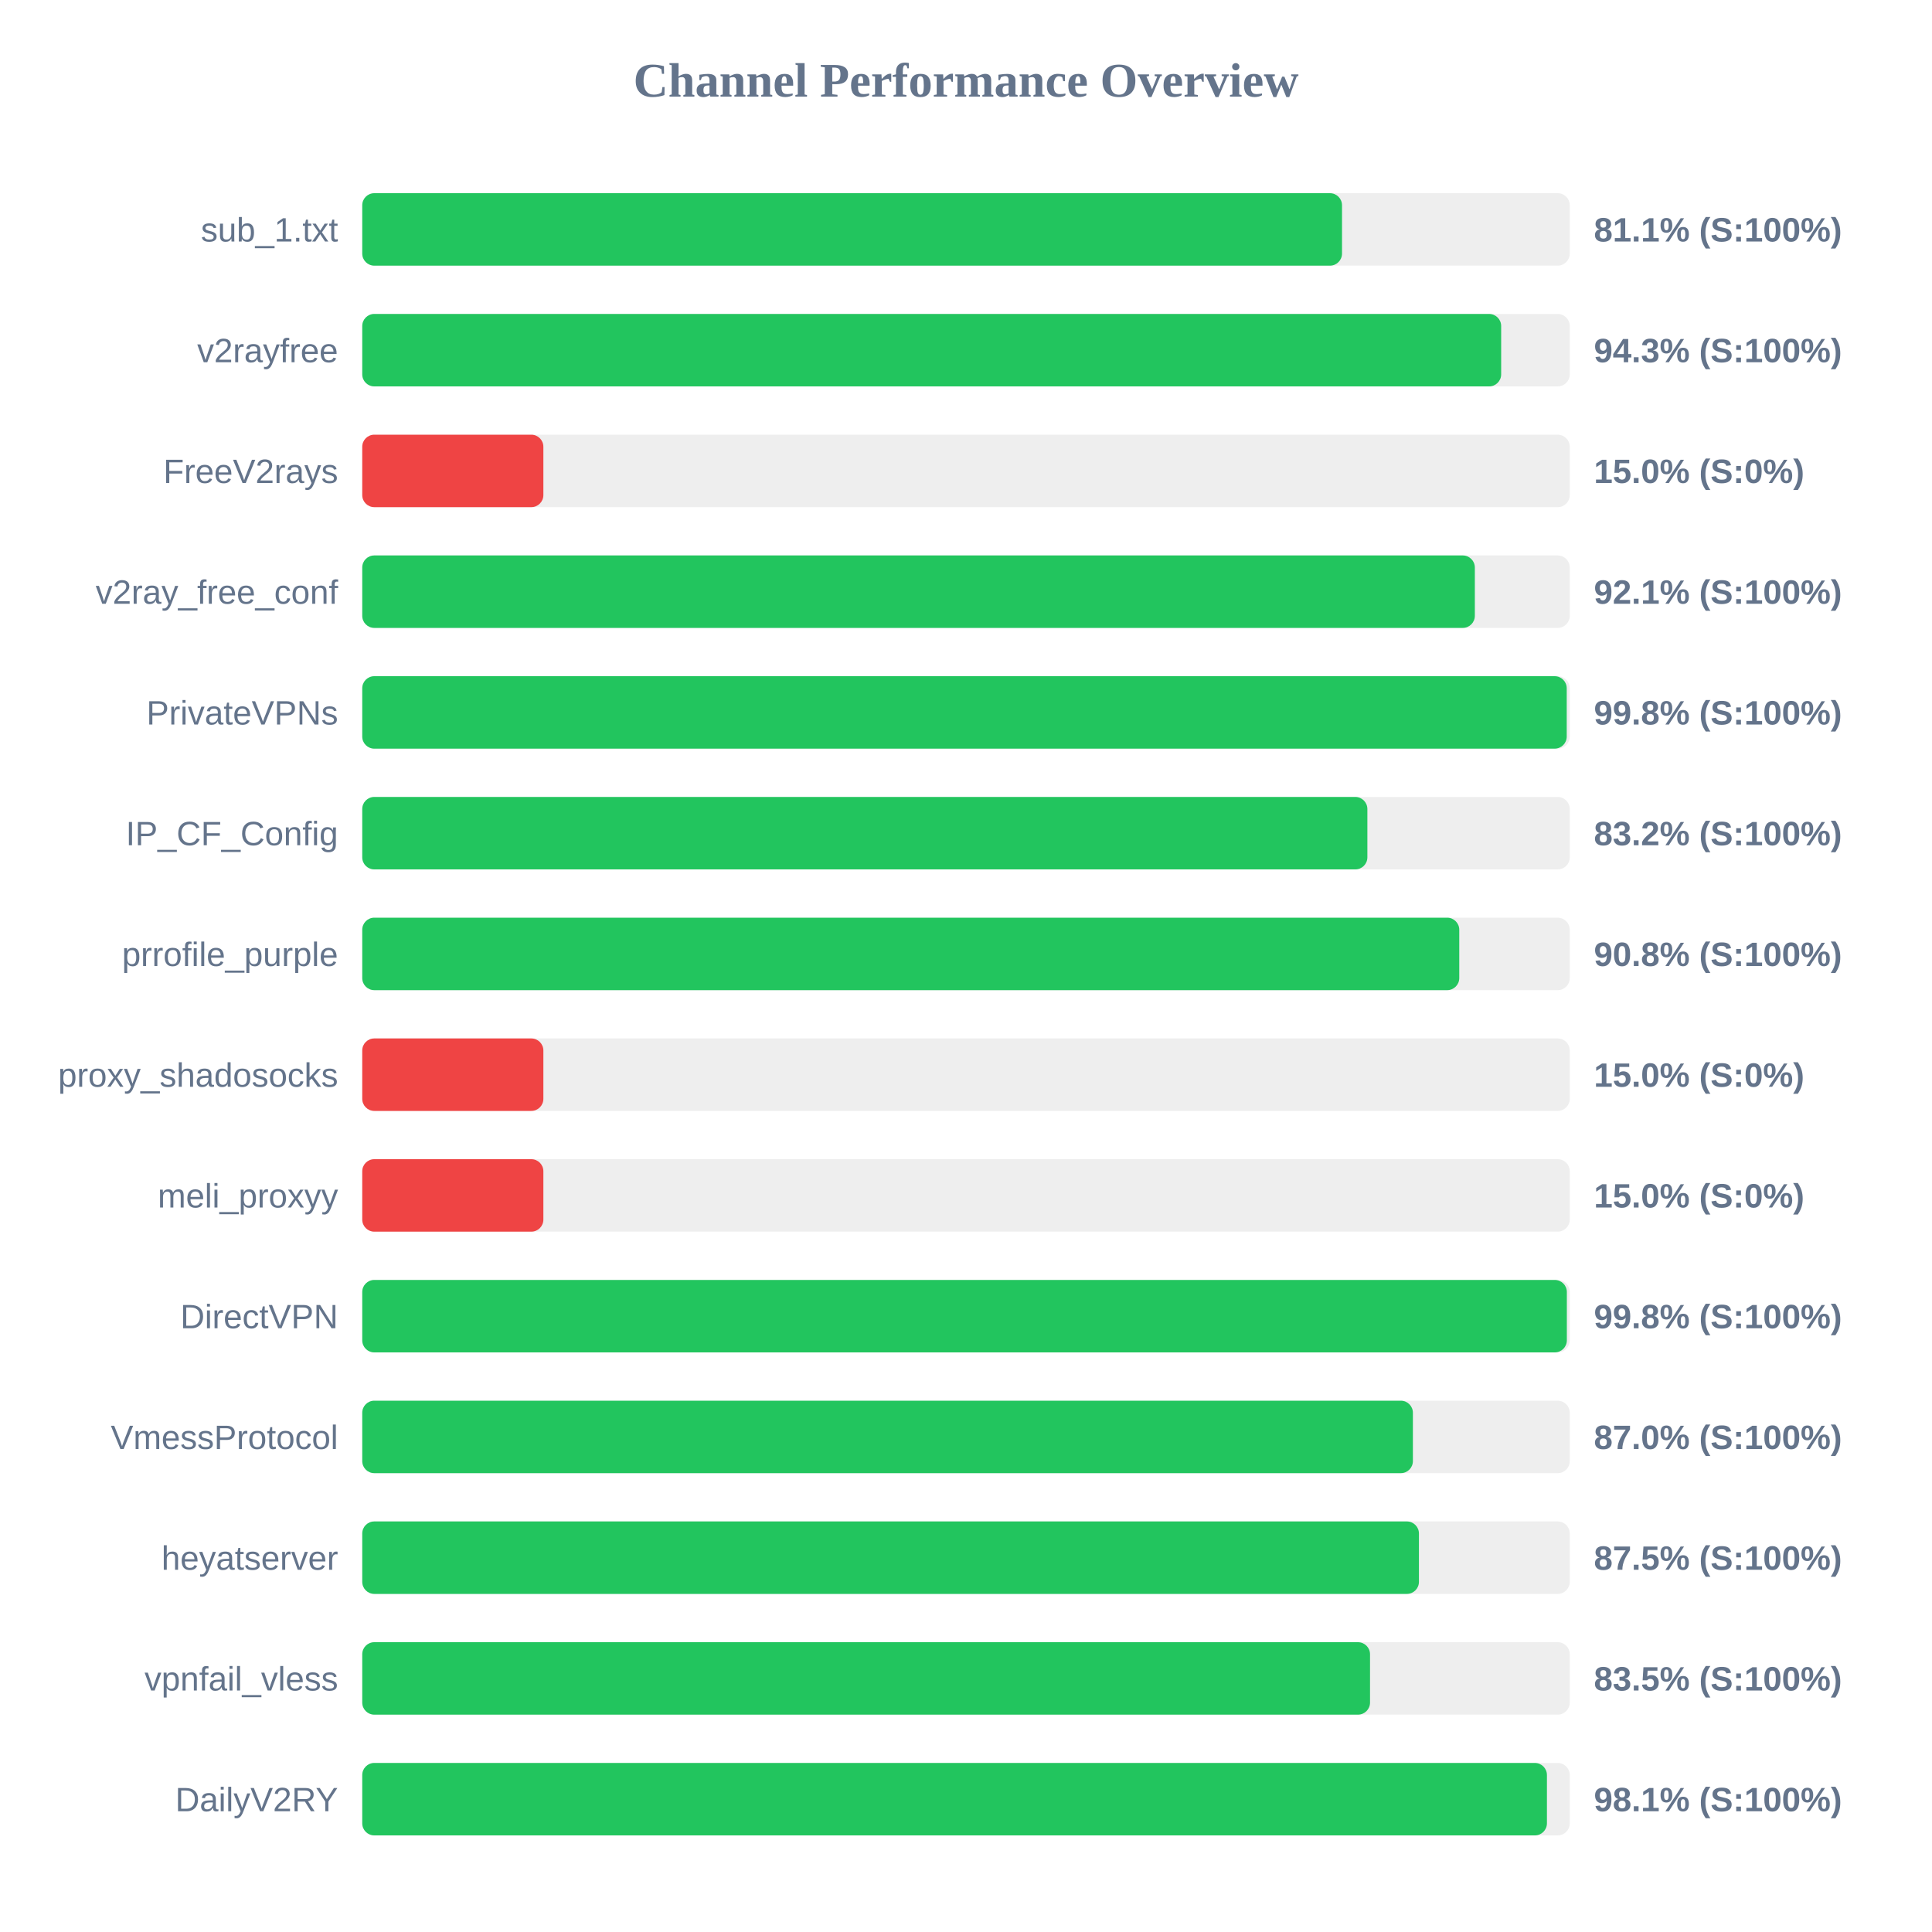
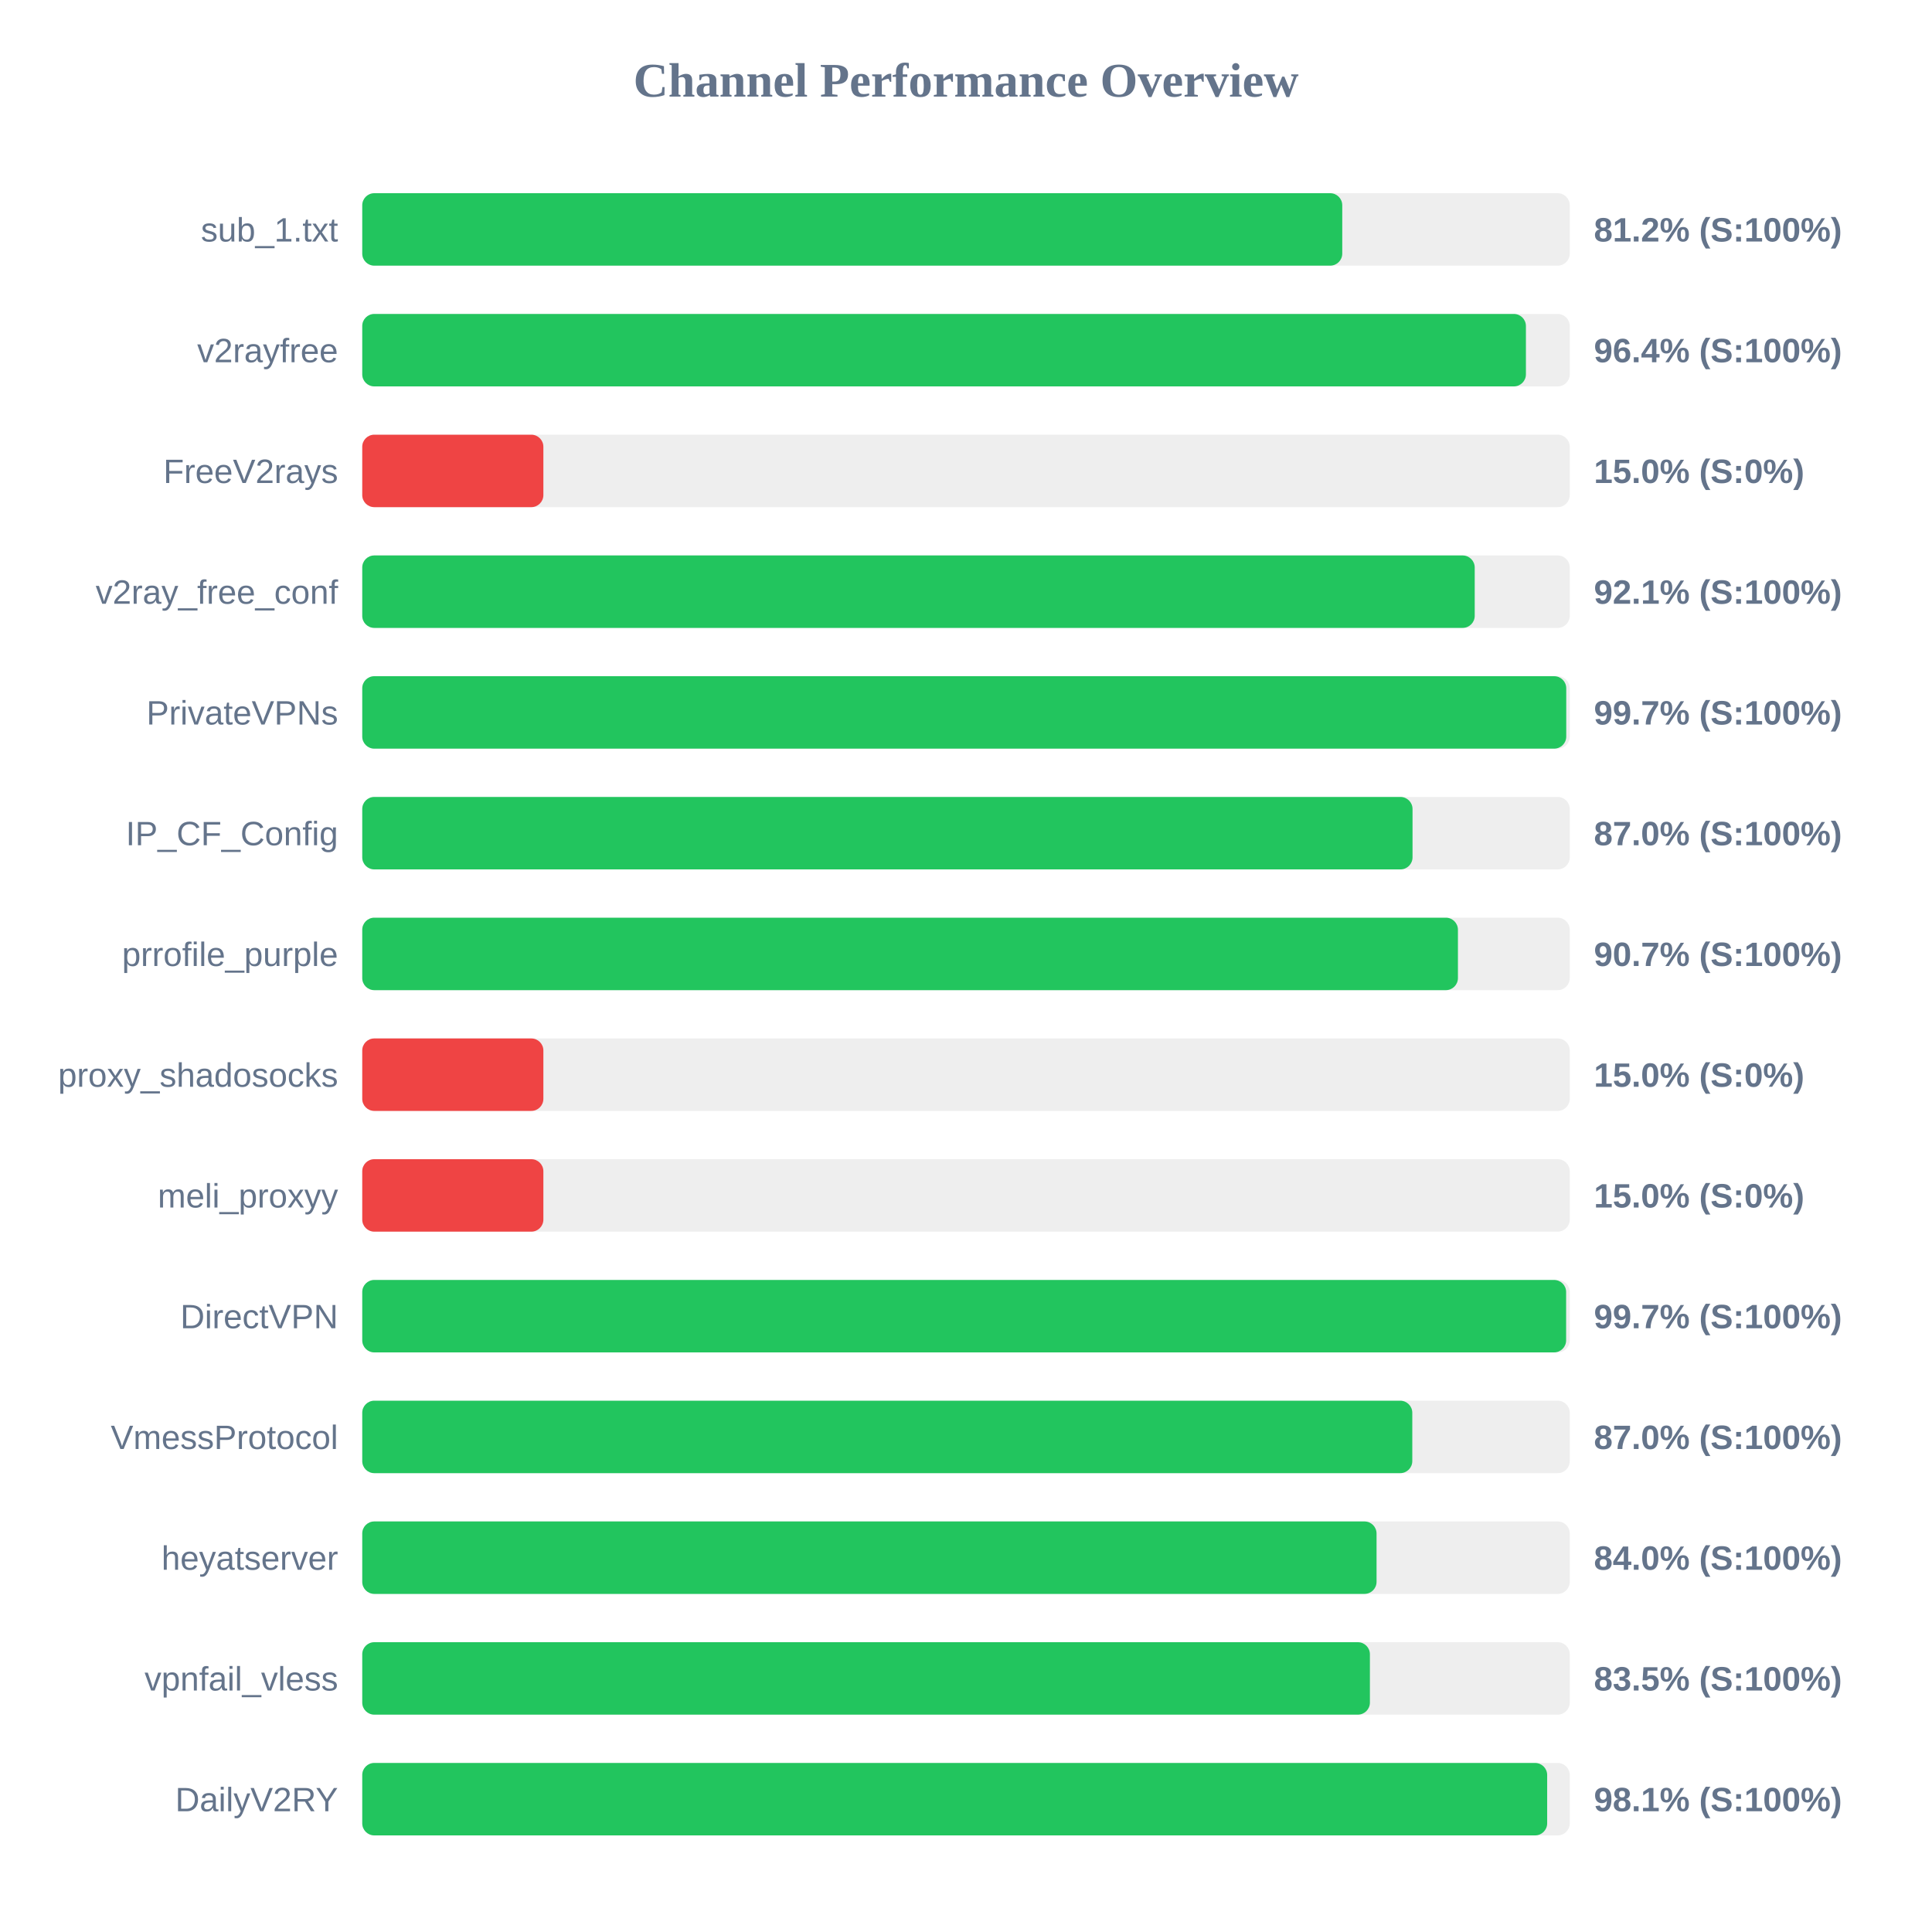
<svg xmlns="http://www.w3.org/2000/svg" width="800" height="800" version="1.1">
  <style>
        .row { font: 14px Arial; fill: #64748b; }
        .score { font: bold 14px Arial; fill: #64748b; }
    </style>
  <text x="400" y="40" text-anchor="middle" font-size="20px" font-weight="bold" fill="#64748b">Channel Performance Overview</text>
  <rect x="150" y="80" width="500" height="30" fill="#eee" rx="5" />
-   <rect x="150" y="80" width="405.7" height="30" fill="#22c55e" rx="5" />
+   <rect x="150" y="80" width="405.8" height="30" fill="#22c55e" rx="5" />
  <text x="140" y="100" text-anchor="end" class="row">sub_1.txt</text>
-   <text x="660" y="100" text-anchor="start" class="score">81.1% (S:100%)</text>
+   <text x="660" y="100" text-anchor="start" class="score">81.2% (S:100%)</text>
  <rect x="150" y="130" width="500" height="30" fill="#eee" rx="5" />
-   <rect x="150" y="130" width="471.6" height="30" fill="#22c55e" rx="5" />
+   <rect x="150" y="130" width="481.85" height="30" fill="#22c55e" rx="5" />
  <text x="140" y="150" text-anchor="end" class="row">v2rayfree</text>
-   <text x="660" y="150" text-anchor="start" class="score">94.3% (S:100%)</text>
+   <text x="660" y="150" text-anchor="start" class="score">96.4% (S:100%)</text>
  <rect x="150" y="180" width="500" height="30" fill="#eee" rx="5" />
  <rect x="150" y="180" width="75.0" height="30" fill="#ef4444" rx="5" />
  <text x="140" y="200" text-anchor="end" class="row">FreeV2rays</text>
  <text x="660" y="200" text-anchor="start" class="score">15.0% (S:0%)</text>
  <rect x="150" y="230" width="500" height="30" fill="#eee" rx="5" />
-   <rect x="150" y="230" width="460.7" height="30" fill="#22c55e" rx="5" />
+   <rect x="150" y="230" width="460.65" height="30" fill="#22c55e" rx="5" />
  <text x="140" y="250" text-anchor="end" class="row">v2ray_free_conf</text>
  <text x="660" y="250" text-anchor="start" class="score">92.1% (S:100%)</text>
  <rect x="150" y="280" width="500" height="30" fill="#eee" rx="5" />
-   <rect x="150" y="280" width="498.75" height="30" fill="#22c55e" rx="5" />
+   <rect x="150" y="280" width="498.55" height="30" fill="#22c55e" rx="5" />
  <text x="140" y="300" text-anchor="end" class="row">PrivateVPNs</text>
-   <text x="660" y="300" text-anchor="start" class="score">99.8% (S:100%)</text>
+   <text x="660" y="300" text-anchor="start" class="score">99.7% (S:100%)</text>
  <rect x="150" y="330" width="500" height="30" fill="#eee" rx="5" />
-   <rect x="150" y="330" width="416.2" height="30" fill="#22c55e" rx="5" />
+   <rect x="150" y="330" width="434.9" height="30" fill="#22c55e" rx="5" />
  <text x="140" y="350" text-anchor="end" class="row">IP_CF_Config</text>
-   <text x="660" y="350" text-anchor="start" class="score">83.2% (S:100%)</text>
+   <text x="660" y="350" text-anchor="start" class="score">87.0% (S:100%)</text>
  <rect x="150" y="380" width="500" height="30" fill="#eee" rx="5" />
-   <rect x="150" y="380" width="454.25" height="30" fill="#22c55e" rx="5" />
+   <rect x="150" y="380" width="453.7" height="30" fill="#22c55e" rx="5" />
  <text x="140" y="400" text-anchor="end" class="row">prrofile_purple</text>
-   <text x="660" y="400" text-anchor="start" class="score">90.8% (S:100%)</text>
+   <text x="660" y="400" text-anchor="start" class="score">90.7% (S:100%)</text>
  <rect x="150" y="430" width="500" height="30" fill="#eee" rx="5" />
  <rect x="150" y="430" width="75.0" height="30" fill="#ef4444" rx="5" />
  <text x="140" y="450" text-anchor="end" class="row">proxy_shadosocks</text>
  <text x="660" y="450" text-anchor="start" class="score">15.0% (S:0%)</text>
  <rect x="150" y="480" width="500" height="30" fill="#eee" rx="5" />
  <rect x="150" y="480" width="75.0" height="30" fill="#ef4444" rx="5" />
  <text x="140" y="500" text-anchor="end" class="row">meli_proxyy</text>
  <text x="660" y="500" text-anchor="start" class="score">15.0% (S:0%)</text>
  <rect x="150" y="530" width="500" height="30" fill="#eee" rx="5" />
-   <rect x="150" y="530" width="498.8" height="30" fill="#22c55e" rx="5" />
+   <rect x="150" y="530" width="498.5" height="30" fill="#22c55e" rx="5" />
  <text x="140" y="550" text-anchor="end" class="row">DirectVPN</text>
-   <text x="660" y="550" text-anchor="start" class="score">99.8% (S:100%)</text>
+   <text x="660" y="550" text-anchor="start" class="score">99.7% (S:100%)</text>
  <rect x="150" y="580" width="500" height="30" fill="#eee" rx="5" />
-   <rect x="150" y="580" width="435.05" height="30" fill="#22c55e" rx="5" />
+   <rect x="150" y="580" width="434.8" height="30" fill="#22c55e" rx="5" />
  <text x="140" y="600" text-anchor="end" class="row">VmessProtocol</text>
  <text x="660" y="600" text-anchor="start" class="score">87.0% (S:100%)</text>
  <rect x="150" y="630" width="500" height="30" fill="#eee" rx="5" />
-   <rect x="150" y="630" width="437.55" height="30" fill="#22c55e" rx="5" />
+   <rect x="150" y="630" width="420.0" height="30" fill="#22c55e" rx="5" />
  <text x="140" y="650" text-anchor="end" class="row">heyatserver</text>
-   <text x="660" y="650" text-anchor="start" class="score">87.5% (S:100%)</text>
+   <text x="660" y="650" text-anchor="start" class="score">84.0% (S:100%)</text>
  <rect x="150" y="680" width="500" height="30" fill="#eee" rx="5" />
-   <rect x="150" y="680" width="417.3" height="30" fill="#22c55e" rx="5" />
+   <rect x="150" y="680" width="417.25" height="30" fill="#22c55e" rx="5" />
  <text x="140" y="700" text-anchor="end" class="row">vpnfail_vless</text>
  <text x="660" y="700" text-anchor="start" class="score">83.5% (S:100%)</text>
  <rect x="150" y="730" width="500" height="30" fill="#eee" rx="5" />
-   <rect x="150" y="730" width="490.55" height="30" fill="#22c55e" rx="5" />
+   <rect x="150" y="730" width="490.65" height="30" fill="#22c55e" rx="5" />
  <text x="140" y="750" text-anchor="end" class="row">DailyV2RY</text>
  <text x="660" y="750" text-anchor="start" class="score">98.1% (S:100%)</text>
</svg>
